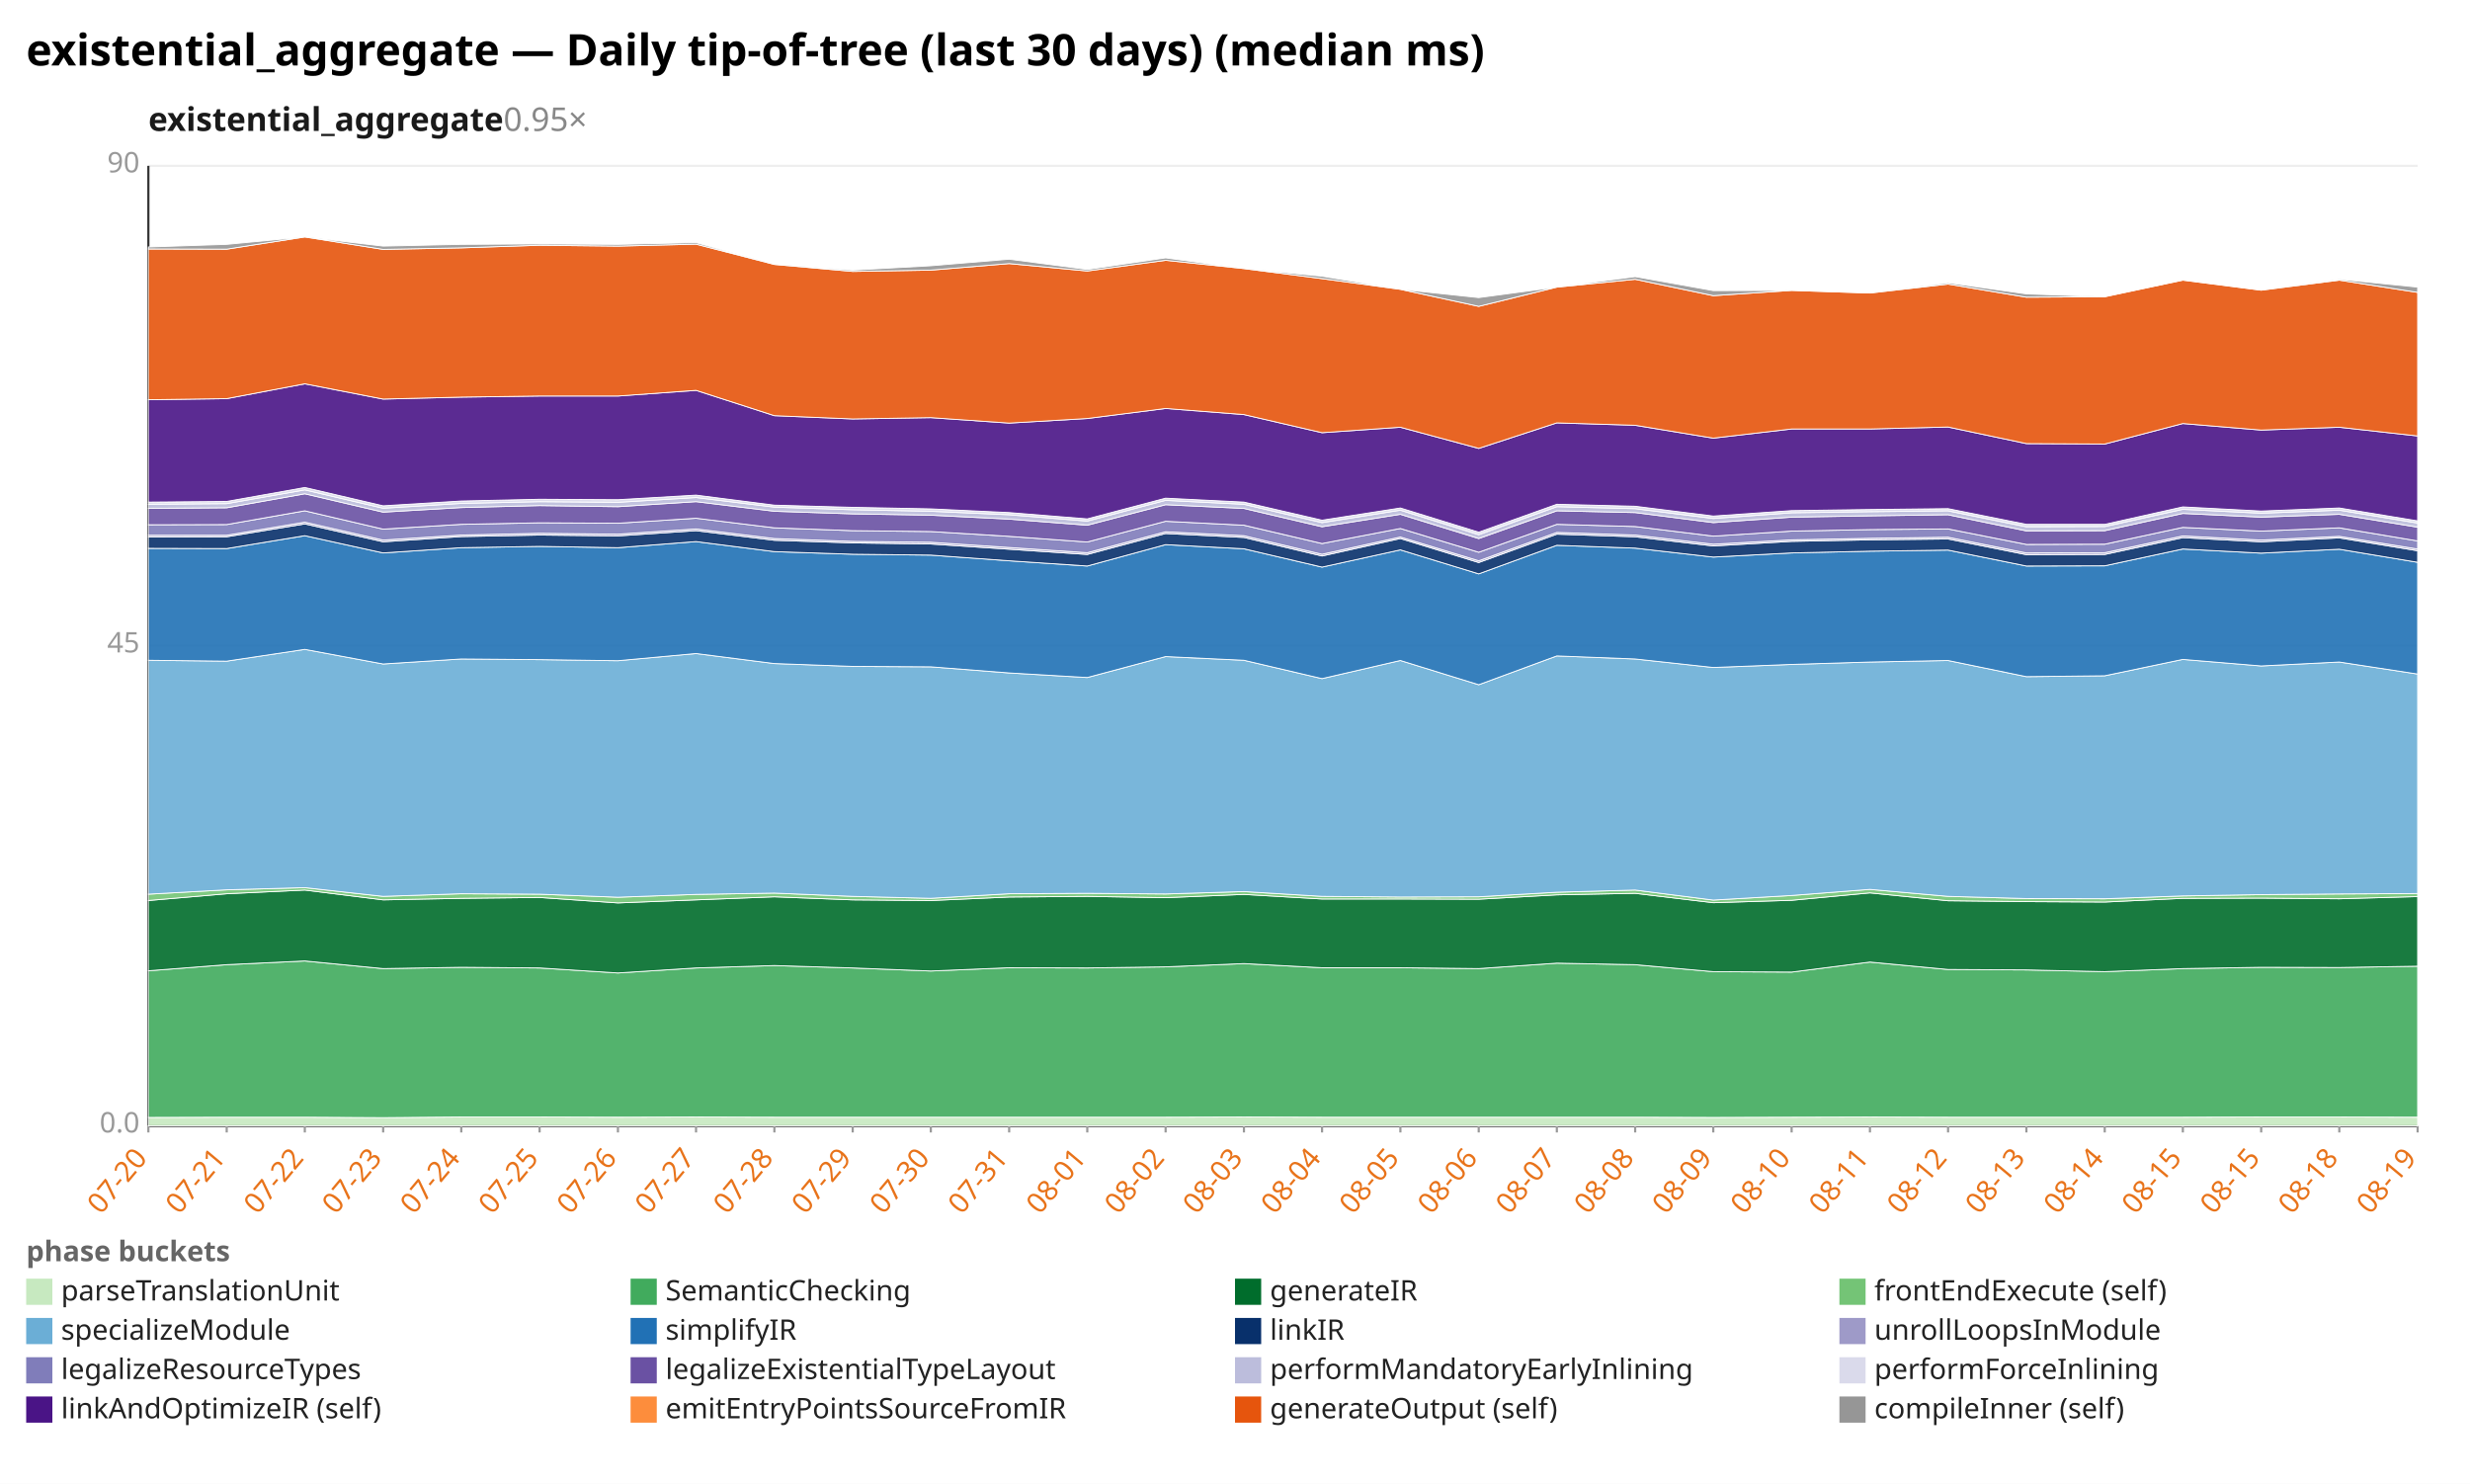
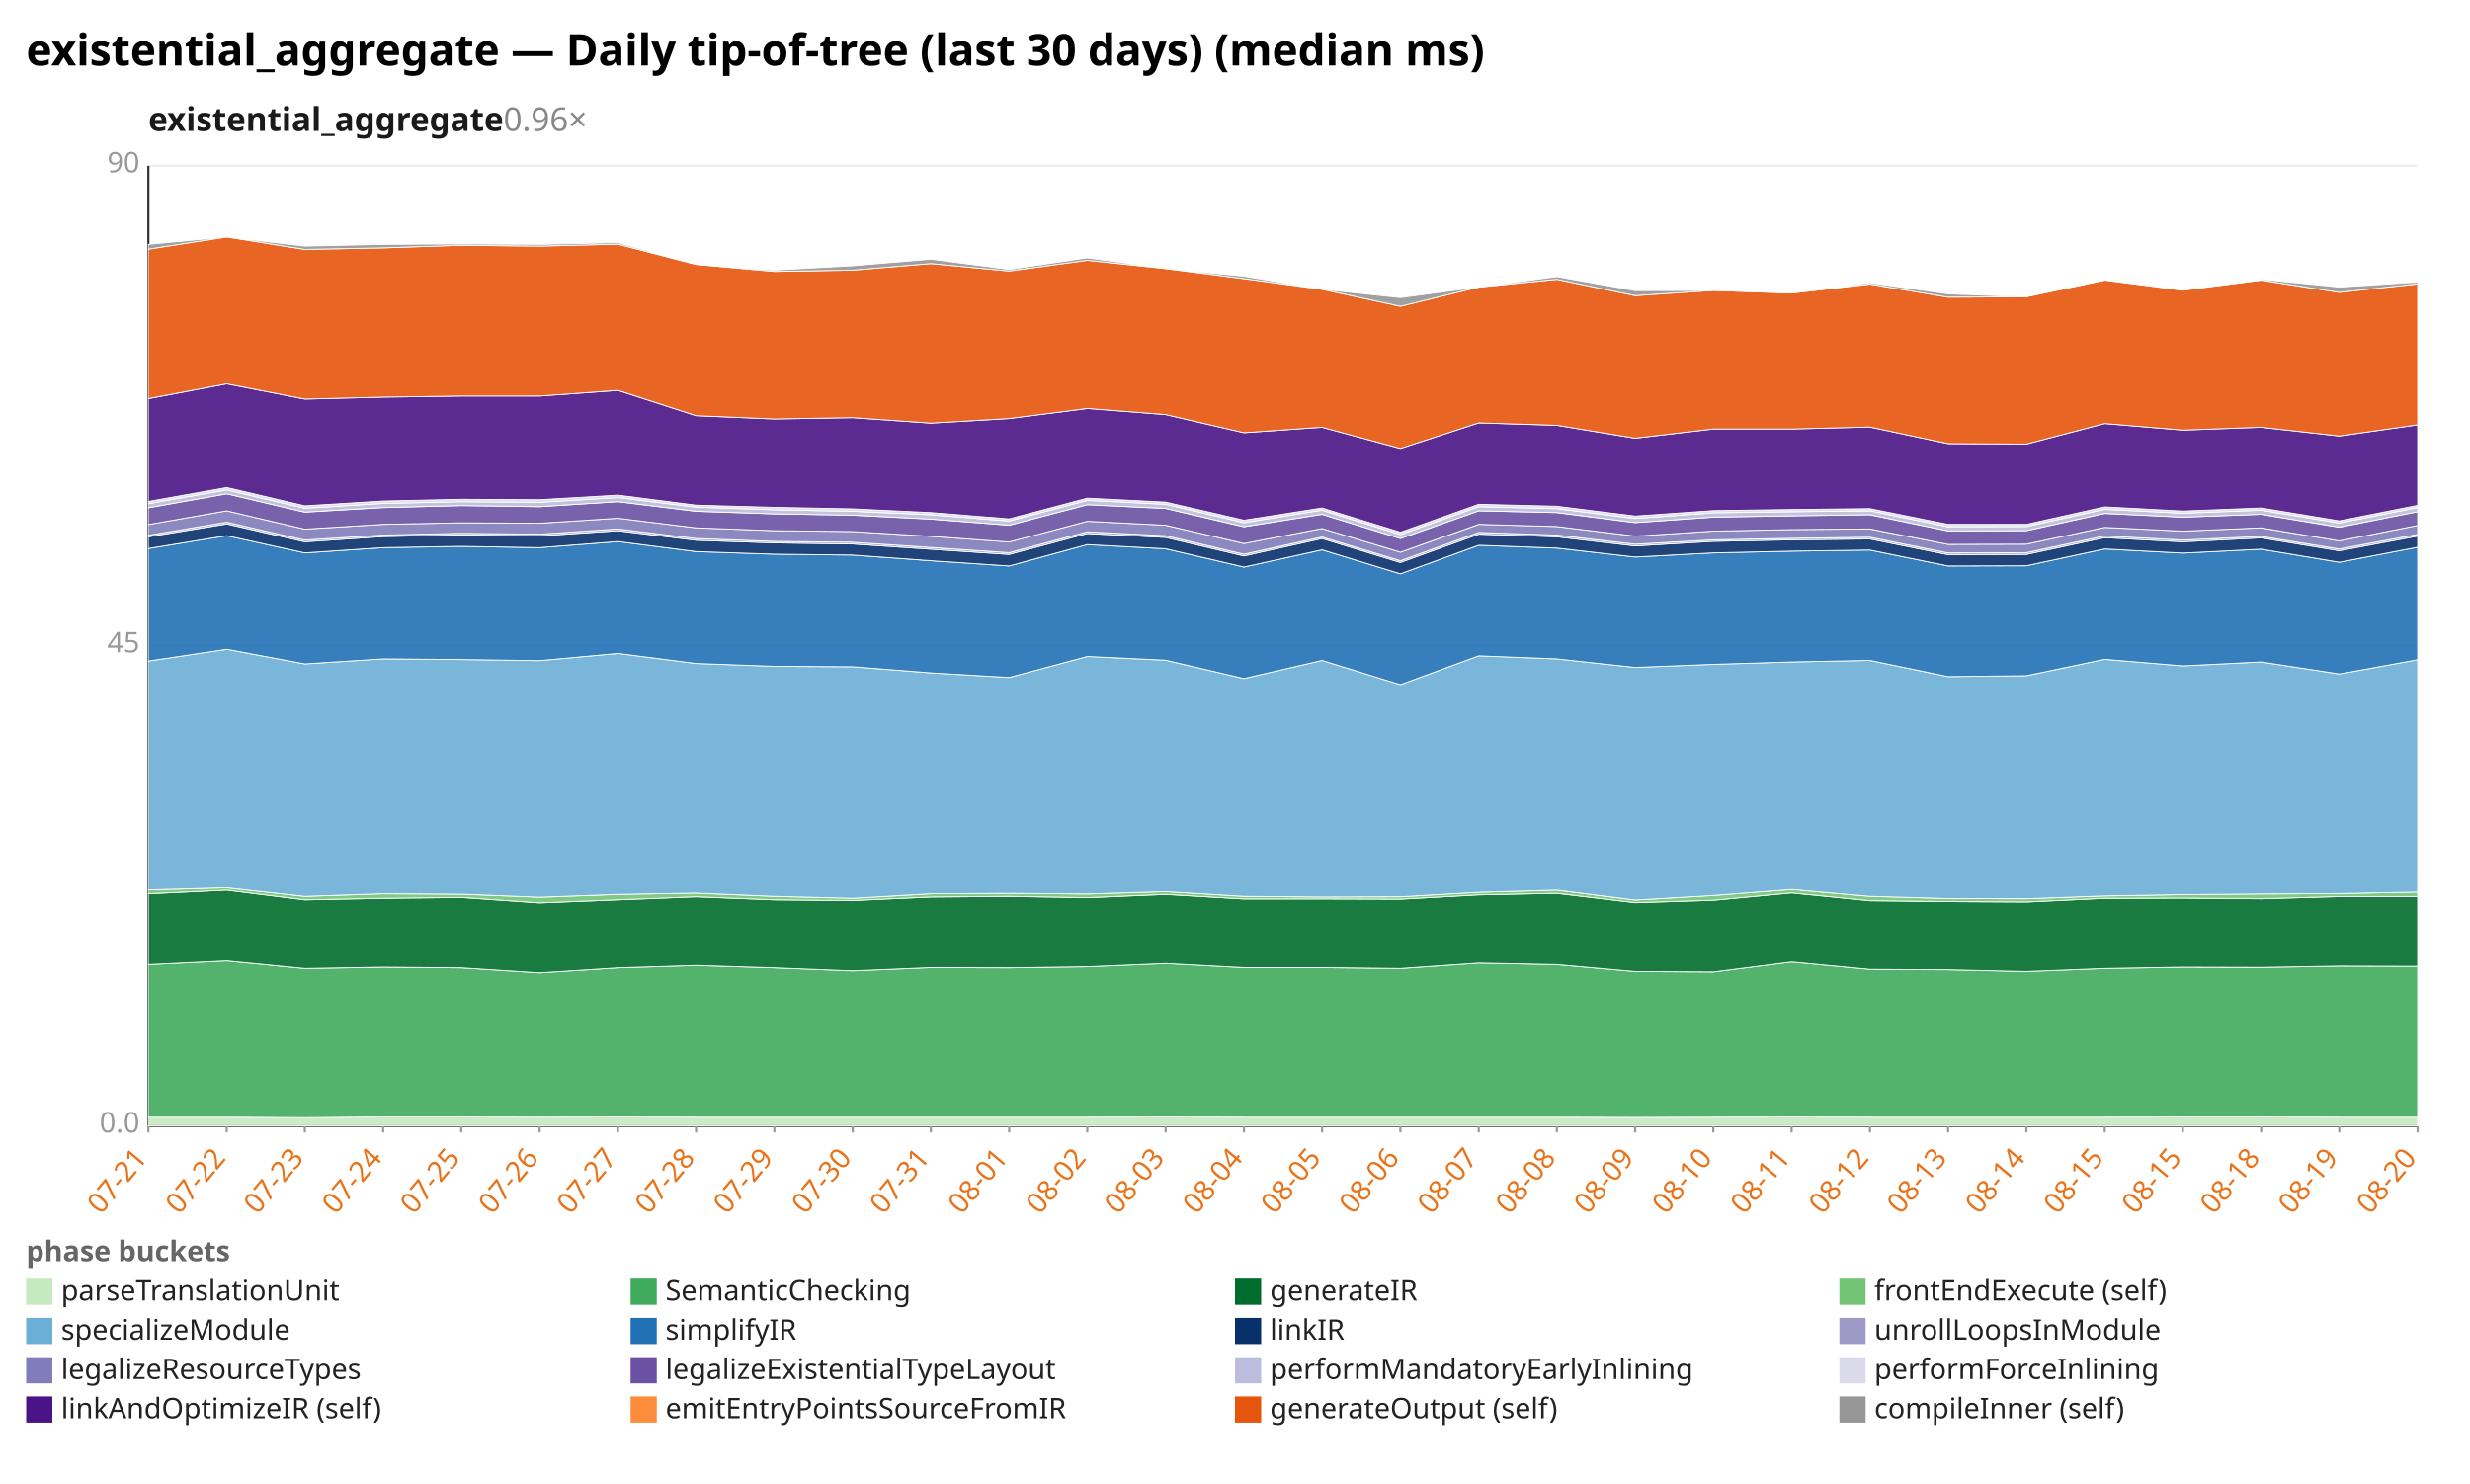
<svg xmlns="http://www.w3.org/2000/svg" width="1132" height="680" viewBox="0 0 1132 680" preserveAspectRatio="xMidYMid meet" font-family="sans-serif" font-size="13">
  <rect width="1132" height="680" fill="white" />
  <text x="12" y="30" font-size="20" font-weight="bold">existential_aggregate — Daily tip-of-tree (last 30 days) (median ms)</text>
-   <text x="68" y="60" font-size="15" font-weight="600" fill="#1a1a1a">existential_aggregate<tspan fill="#888" font-weight="400" text-decoration="none">  0.95×</tspan>
+   <text x="68" y="60" font-size="15" font-weight="600" fill="#1a1a1a">existential_aggregate<tspan fill="#888" font-weight="400" text-decoration="none">  0.96×</tspan>
  </text>
  <line x1="68.0" y1="516.0" x2="1108.0" y2="516.0" stroke="#eee" />
  <text x="64.0" y="519.0" text-anchor="end" fill="#999">0.0</text>
  <line x1="68.0" y1="296.0" x2="1108.0" y2="296.0" stroke="#eee" />
  <text x="64.0" y="299.0" text-anchor="end" fill="#999">45</text>
  <line x1="68.0" y1="76.0" x2="1108.0" y2="76.0" stroke="#eee" />
  <text x="64.0" y="79.0" text-anchor="end" fill="#999">90</text>
  <line x1="68.0" y1="76.0" x2="68.0" y2="516.0" stroke="#333" />
  <line x1="68.0" y1="516.0" x2="1108.0" y2="516.0" stroke="#333" />
  <line x1="68.0" y1="516.0" x2="68.0" y2="519.0" stroke="#999" />
-   <text x="68.0" y="531.0" text-anchor="end" fill="#e8731a" transform="rotate(-50 68.0 531.0)">07-20</text>
+   <text x="68.0" y="531.0" text-anchor="end" fill="#e8731a" transform="rotate(-50 68.0 531.0)">07-21</text>
  <line x1="103.9" y1="516.0" x2="103.9" y2="519.0" stroke="#999" />
-   <text x="103.9" y="531.0" text-anchor="end" fill="#e8731a" transform="rotate(-50 103.9 531.0)">07-21</text>
+   <text x="103.9" y="531.0" text-anchor="end" fill="#e8731a" transform="rotate(-50 103.9 531.0)">07-22</text>
  <line x1="139.7" y1="516.0" x2="139.7" y2="519.0" stroke="#999" />
-   <text x="139.7" y="531.0" text-anchor="end" fill="#e8731a" transform="rotate(-50 139.7 531.0)">07-22</text>
+   <text x="139.7" y="531.0" text-anchor="end" fill="#e8731a" transform="rotate(-50 139.7 531.0)">07-23</text>
  <line x1="175.6" y1="516.0" x2="175.6" y2="519.0" stroke="#999" />
-   <text x="175.6" y="531.0" text-anchor="end" fill="#e8731a" transform="rotate(-50 175.6 531.0)">07-23</text>
+   <text x="175.6" y="531.0" text-anchor="end" fill="#e8731a" transform="rotate(-50 175.6 531.0)">07-24</text>
  <line x1="211.4" y1="516.0" x2="211.4" y2="519.0" stroke="#999" />
-   <text x="211.4" y="531.0" text-anchor="end" fill="#e8731a" transform="rotate(-50 211.4 531.0)">07-24</text>
+   <text x="211.4" y="531.0" text-anchor="end" fill="#e8731a" transform="rotate(-50 211.4 531.0)">07-25</text>
  <line x1="247.3" y1="516.0" x2="247.3" y2="519.0" stroke="#999" />
-   <text x="247.3" y="531.0" text-anchor="end" fill="#e8731a" transform="rotate(-50 247.3 531.0)">07-25</text>
+   <text x="247.3" y="531.0" text-anchor="end" fill="#e8731a" transform="rotate(-50 247.3 531.0)">07-26</text>
  <line x1="283.2" y1="516.0" x2="283.2" y2="519.0" stroke="#999" />
-   <text x="283.2" y="531.0" text-anchor="end" fill="#e8731a" transform="rotate(-50 283.2 531.0)">07-26</text>
+   <text x="283.2" y="531.0" text-anchor="end" fill="#e8731a" transform="rotate(-50 283.2 531.0)">07-27</text>
  <line x1="319.0" y1="516.0" x2="319.0" y2="519.0" stroke="#999" />
-   <text x="319.0" y="531.0" text-anchor="end" fill="#e8731a" transform="rotate(-50 319.0 531.0)">07-27</text>
+   <text x="319.0" y="531.0" text-anchor="end" fill="#e8731a" transform="rotate(-50 319.0 531.0)">07-28</text>
  <line x1="354.9" y1="516.0" x2="354.9" y2="519.0" stroke="#999" />
-   <text x="354.9" y="531.0" text-anchor="end" fill="#e8731a" transform="rotate(-50 354.9 531.0)">07-28</text>
+   <text x="354.9" y="531.0" text-anchor="end" fill="#e8731a" transform="rotate(-50 354.9 531.0)">07-29</text>
  <line x1="390.8" y1="516.0" x2="390.8" y2="519.0" stroke="#999" />
-   <text x="390.8" y="531.0" text-anchor="end" fill="#e8731a" transform="rotate(-50 390.8 531.0)">07-29</text>
+   <text x="390.8" y="531.0" text-anchor="end" fill="#e8731a" transform="rotate(-50 390.8 531.0)">07-30</text>
  <line x1="426.6" y1="516.0" x2="426.6" y2="519.0" stroke="#999" />
-   <text x="426.6" y="531.0" text-anchor="end" fill="#e8731a" transform="rotate(-50 426.6 531.0)">07-30</text>
+   <text x="426.6" y="531.0" text-anchor="end" fill="#e8731a" transform="rotate(-50 426.6 531.0)">07-31</text>
  <line x1="462.5" y1="516.0" x2="462.5" y2="519.0" stroke="#999" />
-   <text x="462.5" y="531.0" text-anchor="end" fill="#e8731a" transform="rotate(-50 462.5 531.0)">07-31</text>
+   <text x="462.5" y="531.0" text-anchor="end" fill="#e8731a" transform="rotate(-50 462.5 531.0)">08-01</text>
  <line x1="498.3" y1="516.0" x2="498.3" y2="519.0" stroke="#999" />
-   <text x="498.3" y="531.0" text-anchor="end" fill="#e8731a" transform="rotate(-50 498.3 531.0)">08-01</text>
+   <text x="498.3" y="531.0" text-anchor="end" fill="#e8731a" transform="rotate(-50 498.3 531.0)">08-02</text>
  <line x1="534.2" y1="516.0" x2="534.2" y2="519.0" stroke="#999" />
-   <text x="534.2" y="531.0" text-anchor="end" fill="#e8731a" transform="rotate(-50 534.2 531.0)">08-02</text>
+   <text x="534.2" y="531.0" text-anchor="end" fill="#e8731a" transform="rotate(-50 534.2 531.0)">08-03</text>
  <line x1="570.1" y1="516.0" x2="570.1" y2="519.0" stroke="#999" />
-   <text x="570.1" y="531.0" text-anchor="end" fill="#e8731a" transform="rotate(-50 570.1 531.0)">08-03</text>
+   <text x="570.1" y="531.0" text-anchor="end" fill="#e8731a" transform="rotate(-50 570.1 531.0)">08-04</text>
  <line x1="605.9" y1="516.0" x2="605.9" y2="519.0" stroke="#999" />
-   <text x="605.9" y="531.0" text-anchor="end" fill="#e8731a" transform="rotate(-50 605.9 531.0)">08-04</text>
+   <text x="605.9" y="531.0" text-anchor="end" fill="#e8731a" transform="rotate(-50 605.9 531.0)">08-05</text>
  <line x1="641.8" y1="516.0" x2="641.8" y2="519.0" stroke="#999" />
-   <text x="641.8" y="531.0" text-anchor="end" fill="#e8731a" transform="rotate(-50 641.8 531.0)">08-05</text>
+   <text x="641.8" y="531.0" text-anchor="end" fill="#e8731a" transform="rotate(-50 641.8 531.0)">08-06</text>
  <line x1="677.7" y1="516.0" x2="677.7" y2="519.0" stroke="#999" />
-   <text x="677.7" y="531.0" text-anchor="end" fill="#e8731a" transform="rotate(-50 677.7 531.0)">08-06</text>
+   <text x="677.7" y="531.0" text-anchor="end" fill="#e8731a" transform="rotate(-50 677.7 531.0)">08-07</text>
  <line x1="713.5" y1="516.0" x2="713.5" y2="519.0" stroke="#999" />
-   <text x="713.5" y="531.0" text-anchor="end" fill="#e8731a" transform="rotate(-50 713.5 531.0)">08-07</text>
+   <text x="713.5" y="531.0" text-anchor="end" fill="#e8731a" transform="rotate(-50 713.5 531.0)">08-08</text>
  <line x1="749.4" y1="516.0" x2="749.4" y2="519.0" stroke="#999" />
-   <text x="749.4" y="531.0" text-anchor="end" fill="#e8731a" transform="rotate(-50 749.4 531.0)">08-08</text>
+   <text x="749.4" y="531.0" text-anchor="end" fill="#e8731a" transform="rotate(-50 749.4 531.0)">08-09</text>
  <line x1="785.2" y1="516.0" x2="785.2" y2="519.0" stroke="#999" />
-   <text x="785.2" y="531.0" text-anchor="end" fill="#e8731a" transform="rotate(-50 785.2 531.0)">08-09</text>
+   <text x="785.2" y="531.0" text-anchor="end" fill="#e8731a" transform="rotate(-50 785.2 531.0)">08-10</text>
  <line x1="821.1" y1="516.0" x2="821.1" y2="519.0" stroke="#999" />
-   <text x="821.1" y="531.0" text-anchor="end" fill="#e8731a" transform="rotate(-50 821.1 531.0)">08-10</text>
+   <text x="821.1" y="531.0" text-anchor="end" fill="#e8731a" transform="rotate(-50 821.1 531.0)">08-11</text>
  <line x1="857.0" y1="516.0" x2="857.0" y2="519.0" stroke="#999" />
-   <text x="857.0" y="531.0" text-anchor="end" fill="#e8731a" transform="rotate(-50 857.0 531.0)">08-11</text>
+   <text x="857.0" y="531.0" text-anchor="end" fill="#e8731a" transform="rotate(-50 857.0 531.0)">08-12</text>
  <line x1="892.8" y1="516.0" x2="892.8" y2="519.0" stroke="#999" />
-   <text x="892.8" y="531.0" text-anchor="end" fill="#e8731a" transform="rotate(-50 892.8 531.0)">08-12</text>
+   <text x="892.8" y="531.0" text-anchor="end" fill="#e8731a" transform="rotate(-50 892.8 531.0)">08-13</text>
  <line x1="928.7" y1="516.0" x2="928.7" y2="519.0" stroke="#999" />
-   <text x="928.7" y="531.0" text-anchor="end" fill="#e8731a" transform="rotate(-50 928.7 531.0)">08-13</text>
+   <text x="928.7" y="531.0" text-anchor="end" fill="#e8731a" transform="rotate(-50 928.7 531.0)">08-14</text>
  <line x1="964.6" y1="516.0" x2="964.6" y2="519.0" stroke="#999" />
-   <text x="964.6" y="531.0" text-anchor="end" fill="#e8731a" transform="rotate(-50 964.6 531.0)">08-14</text>
+   <text x="964.6" y="531.0" text-anchor="end" fill="#e8731a" transform="rotate(-50 964.6 531.0)">08-15</text>
  <line x1="1000.4" y1="516.0" x2="1000.4" y2="519.0" stroke="#999" />
  <text x="1000.4" y="531.0" text-anchor="end" fill="#e8731a" transform="rotate(-50 1000.4 531.0)">08-15</text>
  <line x1="1036.3" y1="516.0" x2="1036.3" y2="519.0" stroke="#999" />
-   <text x="1036.3" y="531.0" text-anchor="end" fill="#e8731a" transform="rotate(-50 1036.3 531.0)">08-15</text>
+   <text x="1036.3" y="531.0" text-anchor="end" fill="#e8731a" transform="rotate(-50 1036.3 531.0)">08-18</text>
  <line x1="1072.1" y1="516.0" x2="1072.1" y2="519.0" stroke="#999" />
-   <text x="1072.1" y="531.0" text-anchor="end" fill="#e8731a" transform="rotate(-50 1072.1 531.0)">08-18</text>
+   <text x="1072.1" y="531.0" text-anchor="end" fill="#e8731a" transform="rotate(-50 1072.1 531.0)">08-19</text>
  <line x1="1108.0" y1="516.0" x2="1108.0" y2="519.0" stroke="#999" />
-   <text x="1108.0" y="531.0" text-anchor="end" fill="#e8731a" transform="rotate(-50 1108.0 531.0)">08-19</text>
-   <polygon points="68.0,512.1 103.9,512.0 139.7,512.0 175.6,512.2 211.4,511.9 247.3,511.9 283.2,512.0 319.0,511.9 354.9,512.0 390.8,512.0 426.6,512.0 462.5,512.0 498.3,512.0 534.2,512.0 570.1,511.9 605.9,512.0 641.8,512.0 677.7,512.0 713.5,512.0 749.4,512.0 785.2,512.1 821.1,512.0 857.0,511.9 892.8,512.0 928.7,512.0 964.6,512.0 1000.4,512.0 1036.3,511.9 1072.1,511.9 1108.0,512.0 1108.0,516.0 1072.1,516.0 1036.3,516.0 1000.4,516.0 964.6,516.0 928.7,516.0 892.8,516.0 857.0,516.0 821.1,516.0 785.2,516.0 749.4,516.0 713.5,516.0 677.7,516.0 641.8,516.0 605.9,516.0 570.1,516.0 534.2,516.0 498.3,516.0 462.5,516.0 426.6,516.0 390.8,516.0 354.9,516.0 319.0,516.0 283.2,516.0 247.3,516.0 211.4,516.0 175.6,516.0 139.7,516.0 103.9,516.0 68.0,516.0" fill="#c7e9c0" fill-opacity="0.9" stroke="#fff" stroke-width="0.4" />
-   <polygon points="68.0,444.9 103.9,442.1 139.7,440.4 175.6,443.9 211.4,443.3 247.3,443.6 283.2,445.9 319.0,443.6 354.9,442.5 390.8,443.6 426.6,445.0 462.5,443.5 498.3,443.6 534.2,443.1 570.1,441.6 605.9,443.5 641.8,443.5 677.7,443.9 713.5,441.4 749.4,442.1 785.2,445.3 821.1,445.5 857.0,440.9 892.8,444.3 928.7,444.5 964.6,445.3 1000.4,443.9 1036.3,443.3 1072.1,443.4 1108.0,442.8 1108.0,512.0 1072.1,511.9 1036.3,511.9 1000.4,512.0 964.6,512.0 928.7,512.0 892.8,512.0 857.0,511.9 821.1,512.0 785.2,512.1 749.4,512.0 713.5,512.0 677.7,512.0 641.8,512.0 605.9,512.0 570.1,511.9 534.2,512.0 498.3,512.0 462.5,512.0 426.6,512.0 390.8,512.0 354.9,512.0 319.0,511.9 283.2,512.0 247.3,511.9 211.4,511.9 175.6,512.2 139.7,512.0 103.9,512.0 68.0,512.1" fill="#41ab5d" fill-opacity="0.9" stroke="#fff" stroke-width="0.4" />
-   <polygon points="68.0,412.7 103.9,409.6 139.7,407.9 175.6,412.4 211.4,411.7 247.3,411.3 283.2,413.8 319.0,412.4 354.9,411.0 390.8,412.4 426.6,412.7 462.5,411.1 498.3,410.8 534.2,411.4 570.1,409.9 605.9,412.0 641.8,412.0 677.7,412.1 713.5,410.1 749.4,409.4 785.2,413.7 821.1,412.6 857.0,409.2 892.8,412.8 928.7,413.2 964.6,413.4 1000.4,411.7 1036.3,411.6 1072.1,411.9 1108.0,410.9 1108.0,442.8 1072.1,443.4 1036.3,443.3 1000.4,443.9 964.6,445.3 928.7,444.5 892.8,444.3 857.0,440.9 821.1,445.5 785.2,445.3 749.4,442.1 713.5,441.4 677.7,443.9 641.8,443.5 605.9,443.5 570.1,441.6 534.2,443.1 498.3,443.6 462.5,443.5 426.6,445.0 390.8,443.6 354.9,442.5 319.0,443.6 283.2,445.9 247.3,443.6 211.4,443.3 175.6,443.9 139.7,440.4 103.9,442.1 68.0,444.9" fill="#006d2c" fill-opacity="0.9" stroke="#fff" stroke-width="0.4" />
-   <polygon points="68.0,409.8 103.9,407.8 139.7,406.8 175.6,410.8 211.4,409.6 247.3,409.8 283.2,411.2 319.0,409.9 354.9,409.3 390.8,410.8 426.6,411.7 462.5,409.6 498.3,409.4 534.2,409.7 570.1,408.6 605.9,410.8 641.8,411.1 677.7,411.0 713.5,408.9 749.4,407.9 785.2,412.5 821.1,410.4 857.0,407.6 892.8,410.8 928.7,411.8 964.6,411.9 1000.4,410.6 1036.3,410.0 1072.1,409.7 1108.0,409.5 1108.0,410.9 1072.1,411.9 1036.3,411.6 1000.4,411.7 964.6,413.4 928.7,413.2 892.8,412.8 857.0,409.2 821.1,412.6 785.2,413.7 749.4,409.4 713.5,410.1 677.7,412.1 641.8,412.0 605.9,412.0 570.1,409.9 534.2,411.4 498.3,410.8 462.5,411.1 426.6,412.7 390.8,412.4 354.9,411.0 319.0,412.4 283.2,413.8 247.3,411.3 211.4,411.7 175.6,412.4 139.7,407.9 103.9,409.6 68.0,412.7" fill="#74c476" fill-opacity="0.9" stroke="#fff" stroke-width="0.4" />
-   <polygon points="68.0,302.6 103.9,303.0 139.7,297.6 175.6,304.3 211.4,302.0 247.3,302.3 283.2,302.8 319.0,299.5 354.9,304.1 390.8,305.4 426.6,305.6 462.5,308.4 498.3,310.5 534.2,300.9 570.1,302.6 605.9,311.0 641.8,302.7 677.7,313.8 713.5,300.6 749.4,302.0 785.2,305.9 821.1,304.5 857.0,303.4 892.8,302.7 928.7,310.1 964.6,309.7 1000.4,302.2 1036.3,305.2 1072.1,303.4 1108.0,308.9 1108.0,409.5 1072.1,409.7 1036.3,410.0 1000.4,410.6 964.6,411.9 928.7,411.8 892.8,410.8 857.0,407.6 821.1,410.4 785.2,412.5 749.4,407.9 713.5,408.9 677.7,411.0 641.8,411.1 605.9,410.8 570.1,408.6 534.2,409.7 498.3,409.4 462.5,409.6 426.6,411.7 390.8,410.8 354.9,409.3 319.0,409.9 283.2,411.2 247.3,409.8 211.4,409.6 175.6,410.8 139.7,406.8 103.9,407.8 68.0,409.8" fill="#6baed6" fill-opacity="0.9" stroke="#fff" stroke-width="0.4" />
-   <polygon points="68.0,251.3 103.9,251.4 139.7,245.5 175.6,253.4 211.4,251.0 247.3,250.4 283.2,251.0 319.0,248.2 354.9,252.8 390.8,254.0 426.6,254.4 462.5,257.0 498.3,259.4 534.2,249.6 570.1,251.5 605.9,259.9 641.8,252.0 677.7,263.0 713.5,249.9 749.4,251.2 785.2,255.3 821.1,253.4 857.0,252.6 892.8,252.1 928.7,259.4 964.6,259.3 1000.4,251.6 1036.3,253.5 1072.1,251.7 1108.0,257.7 1108.0,308.9 1072.1,303.4 1036.3,305.2 1000.4,302.2 964.6,309.7 928.7,310.1 892.8,302.7 857.0,303.4 821.1,304.5 785.2,305.9 749.4,302.0 713.5,300.6 677.7,313.8 641.8,302.7 605.9,311.0 570.1,302.6 534.2,300.9 498.3,310.5 462.5,308.4 426.6,305.6 390.8,305.4 354.9,304.1 319.0,299.5 283.2,302.8 247.3,302.3 211.4,302.0 175.6,304.3 139.7,297.6 103.9,303.0 68.0,302.6" fill="#2171b5" fill-opacity="0.9" stroke="#fff" stroke-width="0.4" />
-   <polygon points="68.0,246.1 103.9,246.0 139.7,240.1 175.6,248.3 211.4,245.9 247.3,245.2 283.2,245.6 319.0,243.2 354.9,247.6 390.8,248.8 426.6,249.3 462.5,251.7 498.3,254.1 534.2,244.5 570.1,246.3 605.9,254.8 641.8,246.8 677.7,257.8 713.5,244.8 749.4,246.0 785.2,250.2 821.1,248.1 857.0,247.4 892.8,247.0 928.7,254.2 964.6,254.1 1000.4,246.4 1036.3,248.3 1072.1,246.5 1108.0,252.4 1108.0,257.7 1072.1,251.7 1036.3,253.5 1000.4,251.6 964.6,259.3 928.7,259.4 892.8,252.1 857.0,252.6 821.1,253.4 785.2,255.3 749.4,251.2 713.5,249.9 677.7,263.0 641.8,252.0 605.9,259.9 570.1,251.5 534.2,249.6 498.3,259.4 462.5,257.0 426.6,254.4 390.8,254.0 354.9,252.8 319.0,248.2 283.2,251.0 247.3,250.4 211.4,251.0 175.6,253.4 139.7,245.5 103.9,251.4 68.0,251.3" fill="#08306b" fill-opacity="0.9" stroke="#fff" stroke-width="0.4" />
-   <polygon points="68.0,245.3 103.9,245.3 139.7,239.3 175.6,247.5 211.4,245.2 247.3,244.4 283.2,244.8 319.0,242.4 354.9,246.8 390.8,248.1 426.6,248.5 462.5,250.9 498.3,253.3 534.2,243.7 570.1,245.5 605.9,254.0 641.8,246.1 677.7,257.0 713.5,244.0 749.4,245.2 785.2,249.4 821.1,247.4 857.0,246.7 892.8,246.2 928.7,253.4 964.6,253.3 1000.4,245.6 1036.3,247.5 1072.1,245.8 1108.0,251.6 1108.0,252.4 1072.1,246.5 1036.3,248.3 1000.4,246.4 964.6,254.1 928.7,254.2 892.8,247.0 857.0,247.4 821.1,248.1 785.2,250.2 749.4,246.0 713.5,244.8 677.7,257.8 641.8,246.8 605.9,254.8 570.1,246.3 534.2,244.5 498.3,254.1 462.5,251.7 426.6,249.3 390.8,248.8 354.9,247.6 319.0,243.2 283.2,245.6 247.3,245.2 211.4,245.9 175.6,248.3 139.7,240.1 103.9,246.0 68.0,246.1" fill="#9e9ac8" fill-opacity="0.9" stroke="#fff" stroke-width="0.4" />
-   <polygon points="68.0,240.5 103.9,240.4 139.7,234.1 175.6,242.5 211.4,240.3 247.3,239.6 283.2,239.8 319.0,237.5 354.9,241.9 390.8,243.2 426.6,243.6 462.5,245.8 498.3,248.4 534.2,238.9 570.1,240.7 605.9,249.1 641.8,242.2 677.7,253.1 713.5,240.3 749.4,241.3 785.2,245.7 821.1,243.4 857.0,242.7 892.8,242.4 928.7,249.5 964.6,249.4 1000.4,241.7 1036.3,243.4 1072.1,241.9 1108.0,247.9 1108.0,251.6 1072.1,245.8 1036.3,247.5 1000.4,245.6 964.6,253.3 928.7,253.4 892.8,246.2 857.0,246.7 821.1,247.4 785.2,249.4 749.4,245.2 713.5,244.0 677.7,257.0 641.8,246.1 605.9,254.0 570.1,245.5 534.2,243.7 498.3,253.3 462.5,250.9 426.6,248.5 390.8,248.1 354.9,246.8 319.0,242.4 283.2,244.8 247.3,244.4 211.4,245.2 175.6,247.5 139.7,239.3 103.9,245.3 68.0,245.3" fill="#807dba" fill-opacity="0.9" stroke="#fff" stroke-width="0.4" />
-   <polygon points="68.0,233.0 103.9,232.7 139.7,226.3 175.6,234.7 211.4,232.6 247.3,231.7 283.2,232.2 319.0,229.9 354.9,234.3 390.8,235.5 426.6,236.1 462.5,237.9 498.3,240.7 534.2,231.3 570.1,233.0 605.9,241.4 641.8,235.7 677.7,246.8 713.5,234.1 749.4,234.9 785.2,239.5 821.1,237.0 857.0,236.4 892.8,235.9 928.7,243.3 964.6,243.2 1000.4,235.3 1036.3,237.0 1072.1,235.7 1108.0,241.6 1108.0,247.9 1072.1,241.9 1036.3,243.4 1000.4,241.7 964.6,249.4 928.7,249.5 892.8,242.4 857.0,242.7 821.1,243.4 785.2,245.7 749.4,241.3 713.5,240.3 677.7,253.1 641.8,242.2 605.9,249.1 570.1,240.7 534.2,238.9 498.3,248.4 462.5,245.8 426.6,243.6 390.8,243.2 354.9,241.9 319.0,237.5 283.2,239.8 247.3,239.6 211.4,240.3 175.6,242.5 139.7,234.1 103.9,240.4 68.0,240.5" fill="#6a51a3" fill-opacity="0.9" stroke="#fff" stroke-width="0.4" />
-   <polygon points="68.0,231.1 103.9,230.8 139.7,224.5 175.6,232.9 211.4,230.7 247.3,229.9 283.2,230.2 319.0,228.0 354.9,232.4 390.8,233.6 426.6,234.3 462.5,235.9 498.3,238.8 534.2,229.3 570.1,231.1 605.9,239.5 641.8,233.8 677.7,245.0 713.5,232.2 749.4,233.1 785.2,237.6 821.1,235.0 857.0,234.5 892.8,234.1 928.7,241.4 964.6,241.3 1000.4,233.4 1036.3,235.2 1072.1,233.8 1108.0,239.7 1108.0,241.6 1072.1,235.7 1036.3,237.0 1000.4,235.3 964.6,243.2 928.7,243.3 892.8,235.9 857.0,236.4 821.1,237.0 785.2,239.5 749.4,234.9 713.5,234.1 677.7,246.8 641.8,235.7 605.9,241.4 570.1,233.0 534.2,231.3 498.3,240.7 462.5,237.9 426.6,236.1 390.8,235.5 354.9,234.3 319.0,229.9 283.2,232.2 247.3,231.7 211.4,232.6 175.6,234.7 139.7,226.3 103.9,232.7 68.0,233.0" fill="#bcbddc" fill-opacity="0.9" stroke="#fff" stroke-width="0.4" />
-   <polygon points="68.0,230.1 103.9,229.8 139.7,223.4 175.6,231.8 211.4,229.6 247.3,228.8 283.2,229.0 319.0,226.9 354.9,231.5 390.8,232.5 426.6,233.2 462.5,234.9 498.3,237.8 534.2,228.3 570.1,230.1 605.9,238.4 641.8,232.8 677.7,243.9 713.5,231.1 749.4,232.0 785.2,236.5 821.1,234.0 857.0,233.5 892.8,233.1 928.7,240.3 964.6,240.3 1000.4,232.3 1036.3,234.2 1072.1,232.8 1108.0,238.7 1108.0,239.7 1072.1,233.8 1036.3,235.2 1000.4,233.4 964.6,241.3 928.7,241.4 892.8,234.1 857.0,234.5 821.1,235.0 785.2,237.6 749.4,233.1 713.5,232.2 677.7,245.0 641.8,233.8 605.9,239.5 570.1,231.1 534.2,229.3 498.3,238.8 462.5,235.9 426.6,234.3 390.8,233.6 354.9,232.4 319.0,228.0 283.2,230.2 247.3,229.9 211.4,230.7 175.6,232.9 139.7,224.5 103.9,230.8 68.0,231.1" fill="#dadaeb" fill-opacity="0.9" stroke="#fff" stroke-width="0.4" />
-   <polygon points="68.0,183.2 103.9,182.7 139.7,175.9 175.6,182.9 211.4,182.0 247.3,181.5 283.2,181.5 319.0,178.9 354.9,190.5 390.8,192.0 426.6,191.4 462.5,193.9 498.3,191.8 534.2,187.2 570.1,190.0 605.9,198.3 641.8,195.8 677.7,205.5 713.5,193.8 749.4,194.9 785.2,200.8 821.1,196.6 857.0,196.6 892.8,195.7 928.7,203.3 964.6,203.5 1000.4,194.1 1036.3,197.1 1072.1,195.8 1108.0,199.8 1108.0,238.7 1072.1,232.8 1036.3,234.2 1000.4,232.3 964.6,240.3 928.7,240.3 892.8,233.1 857.0,233.5 821.1,234.0 785.2,236.5 749.4,232.0 713.5,231.1 677.7,243.9 641.8,232.8 605.9,238.4 570.1,230.1 534.2,228.3 498.3,237.8 462.5,234.9 426.6,233.2 390.8,232.5 354.9,231.5 319.0,226.9 283.2,229.0 247.3,228.8 211.4,229.6 175.6,231.8 139.7,223.4 103.9,229.8 68.0,230.1" fill="#4a1486" fill-opacity="0.9" stroke="#fff" stroke-width="0.4" />
-   <polygon points="68.0,114.1 103.9,114.2 139.7,108.6 175.6,114.3 211.4,113.6 247.3,112.4 283.2,112.8 319.0,111.9 354.9,121.2 390.8,124.4 426.6,123.8 462.5,120.8 498.3,124.2 534.2,119.3 570.1,123.1 605.9,127.7 641.8,132.6 677.7,140.4 713.5,131.6 749.4,128.0 785.2,135.5 821.1,133.1 857.0,134.3 892.8,130.2 928.7,136.2 964.6,136.0 1000.4,128.4 1036.3,133.0 1072.1,128.4 1108.0,134.0 1108.0,199.8 1072.1,195.8 1036.3,197.1 1000.4,194.1 964.6,203.5 928.7,203.3 892.8,195.7 857.0,196.6 821.1,196.6 785.2,200.8 749.4,194.9 713.5,193.8 677.7,205.5 641.8,195.8 605.9,198.3 570.1,190.0 534.2,187.2 498.3,191.8 462.5,193.9 426.6,191.4 390.8,192.0 354.9,190.5 319.0,178.9 283.2,181.5 247.3,181.5 211.4,182.0 175.6,182.9 139.7,175.9 103.9,182.7 68.0,183.2" fill="#e6550d" fill-opacity="0.9" stroke="#fff" stroke-width="0.4" />
-   <polygon points="68.0,113.2 103.9,112.0 139.7,108.6 175.6,112.8 211.4,112.0 247.3,111.8 283.2,112.0 319.0,111.2 354.9,121.2 390.8,123.8 426.6,121.8 462.5,118.8 498.3,123.5 534.2,118.2 570.1,123.1 605.9,126.6 641.8,132.6 677.7,136.4 713.5,131.6 749.4,126.8 785.2,133.2 821.1,133.1 857.0,134.3 892.8,129.6 928.7,134.7 964.6,136.0 1000.4,128.4 1036.3,133.0 1072.1,128.0 1108.0,131.6 1108.0,134.0 1072.1,128.4 1036.3,133.0 1000.4,128.4 964.6,136.0 928.7,136.2 892.8,130.2 857.0,134.3 821.1,133.1 785.2,135.5 749.4,128.0 713.5,131.6 677.7,140.4 641.8,132.6 605.9,127.7 570.1,123.1 534.2,119.3 498.3,124.2 462.5,120.8 426.6,123.8 390.8,124.4 354.9,121.2 319.0,111.9 283.2,112.8 247.3,112.4 211.4,113.6 175.6,114.3 139.7,108.6 103.9,114.2 68.0,114.1" fill="#969696" fill-opacity="0.9" stroke="#fff" stroke-width="0.4" />
+   <text x="1108.0" y="531.0" text-anchor="end" fill="#e8731a" transform="rotate(-50 1108.0 531.0)">08-20</text>
+   <polygon points="68.0,512.0 103.9,512.0 139.7,512.2 175.6,511.9 211.4,511.9 247.3,512.0 283.2,511.9 319.0,512.0 354.9,512.0 390.8,512.0 426.6,512.0 462.5,512.0 498.3,512.0 534.2,511.9 570.1,512.0 605.9,512.0 641.8,512.0 677.7,512.0 713.5,512.0 749.4,512.1 785.2,512.0 821.1,511.9 857.0,512.0 892.8,512.0 928.7,512.0 964.6,512.0 1000.4,511.9 1036.3,511.9 1072.1,512.0 1108.0,512.0 1108.0,516.0 1072.1,516.0 1036.3,516.0 1000.4,516.0 964.6,516.0 928.7,516.0 892.8,516.0 857.0,516.0 821.1,516.0 785.2,516.0 749.4,516.0 713.5,516.0 677.7,516.0 641.8,516.0 605.9,516.0 570.1,516.0 534.2,516.0 498.3,516.0 462.5,516.0 426.6,516.0 390.8,516.0 354.9,516.0 319.0,516.0 283.2,516.0 247.3,516.0 211.4,516.0 175.6,516.0 139.7,516.0 103.9,516.0 68.0,516.0" fill="#c7e9c0" fill-opacity="0.9" stroke="#fff" stroke-width="0.4" />
+   <polygon points="68.0,442.1 103.9,440.4 139.7,443.9 175.6,443.3 211.4,443.6 247.3,445.9 283.2,443.6 319.0,442.5 354.9,443.6 390.8,445.0 426.6,443.5 462.5,443.6 498.3,443.1 534.2,441.6 570.1,443.5 605.9,443.5 641.8,443.9 677.7,441.4 713.5,442.1 749.4,445.3 785.2,445.5 821.1,440.9 857.0,444.3 892.8,444.5 928.7,445.3 964.6,443.9 1000.4,443.3 1036.3,443.4 1072.1,442.8 1108.0,442.9 1108.0,512.0 1072.1,512.0 1036.3,511.9 1000.4,511.9 964.6,512.0 928.7,512.0 892.8,512.0 857.0,512.0 821.1,511.9 785.2,512.0 749.4,512.1 713.5,512.0 677.7,512.0 641.8,512.0 605.9,512.0 570.1,512.0 534.2,511.9 498.3,512.0 462.5,512.0 426.6,512.0 390.8,512.0 354.9,512.0 319.0,512.0 283.2,511.9 247.3,512.0 211.4,511.9 175.6,511.9 139.7,512.2 103.9,512.0 68.0,512.0" fill="#41ab5d" fill-opacity="0.9" stroke="#fff" stroke-width="0.4" />
+   <polygon points="68.0,409.6 103.9,407.9 139.7,412.4 175.6,411.7 211.4,411.3 247.3,413.8 283.2,412.4 319.0,411.0 354.9,412.4 390.8,412.7 426.6,411.1 462.5,410.8 498.3,411.4 534.2,409.9 570.1,412.0 605.9,412.0 641.8,412.1 677.7,410.1 713.5,409.4 749.4,413.7 785.2,412.6 821.1,409.2 857.0,412.8 892.8,413.2 928.7,413.4 964.6,411.7 1000.4,411.6 1036.3,411.9 1072.1,410.9 1108.0,410.9 1108.0,442.9 1072.1,442.8 1036.3,443.4 1000.4,443.3 964.6,443.9 928.7,445.3 892.8,444.5 857.0,444.3 821.1,440.9 785.2,445.5 749.4,445.3 713.5,442.1 677.7,441.4 641.8,443.9 605.9,443.5 570.1,443.5 534.2,441.6 498.3,443.1 462.5,443.6 426.6,443.5 390.8,445.0 354.9,443.6 319.0,442.5 283.2,443.6 247.3,445.9 211.4,443.6 175.6,443.3 139.7,443.9 103.9,440.4 68.0,442.1" fill="#006d2c" fill-opacity="0.9" stroke="#fff" stroke-width="0.4" />
+   <polygon points="68.0,407.8 103.9,406.8 139.7,410.8 175.6,409.6 211.4,409.8 247.3,411.2 283.2,409.9 319.0,409.3 354.9,410.8 390.8,411.7 426.6,409.6 462.5,409.4 498.3,409.7 534.2,408.6 570.1,410.8 605.9,411.1 641.8,411.0 677.7,408.9 713.5,407.9 749.4,412.5 785.2,410.4 821.1,407.6 857.0,410.8 892.8,411.8 928.7,411.9 964.6,410.6 1000.4,410.0 1036.3,409.7 1072.1,409.5 1108.0,408.8 1108.0,410.9 1072.1,410.9 1036.3,411.9 1000.4,411.6 964.6,411.7 928.7,413.4 892.8,413.2 857.0,412.8 821.1,409.2 785.2,412.6 749.4,413.7 713.5,409.4 677.7,410.1 641.8,412.1 605.9,412.0 570.1,412.0 534.2,409.9 498.3,411.4 462.5,410.8 426.6,411.1 390.8,412.7 354.9,412.4 319.0,411.0 283.2,412.4 247.3,413.8 211.4,411.3 175.6,411.7 139.7,412.4 103.9,407.9 68.0,409.6" fill="#74c476" fill-opacity="0.9" stroke="#fff" stroke-width="0.4" />
+   <polygon points="68.0,303.0 103.9,297.6 139.7,304.3 175.6,302.0 211.4,302.3 247.3,302.8 283.2,299.5 319.0,304.1 354.9,305.4 390.8,305.6 426.6,308.4 462.5,310.5 498.3,300.9 534.2,302.6 570.1,311.0 605.9,302.7 641.8,313.8 677.7,300.6 713.5,302.0 749.4,305.9 785.2,304.5 821.1,303.4 857.0,302.7 892.8,310.1 928.7,309.7 964.6,302.2 1000.4,305.2 1036.3,303.4 1072.1,308.9 1108.0,302.4 1108.0,408.8 1072.1,409.5 1036.3,409.7 1000.4,410.0 964.6,410.6 928.7,411.9 892.8,411.8 857.0,410.8 821.1,407.6 785.2,410.4 749.4,412.5 713.5,407.9 677.7,408.9 641.8,411.0 605.9,411.1 570.1,410.8 534.2,408.6 498.3,409.7 462.5,409.4 426.6,409.6 390.8,411.7 354.9,410.8 319.0,409.3 283.2,409.9 247.3,411.2 211.4,409.8 175.6,409.6 139.7,410.8 103.9,406.8 68.0,407.8" fill="#6baed6" fill-opacity="0.9" stroke="#fff" stroke-width="0.4" />
+   <polygon points="68.0,251.4 103.9,245.5 139.7,253.4 175.6,251.0 211.4,250.4 247.3,251.0 283.2,248.2 319.0,252.8 354.9,254.0 390.8,254.4 426.6,257.0 462.5,259.4 498.3,249.6 534.2,251.5 570.1,259.9 605.9,252.0 641.8,263.0 677.7,249.9 713.5,251.2 749.4,255.3 785.2,253.4 821.1,252.6 857.0,252.1 892.8,259.4 928.7,259.3 964.6,251.6 1000.4,253.5 1036.3,251.7 1072.1,257.7 1108.0,250.8 1108.0,302.4 1072.1,308.9 1036.3,303.4 1000.4,305.2 964.6,302.2 928.7,309.7 892.8,310.1 857.0,302.7 821.1,303.4 785.2,304.5 749.4,305.9 713.5,302.0 677.7,300.6 641.8,313.8 605.9,302.7 570.1,311.0 534.2,302.6 498.3,300.9 462.5,310.5 426.6,308.4 390.8,305.6 354.9,305.4 319.0,304.1 283.2,299.5 247.3,302.8 211.4,302.3 175.6,302.0 139.7,304.3 103.9,297.6 68.0,303.0" fill="#2171b5" fill-opacity="0.9" stroke="#fff" stroke-width="0.4" />
+   <polygon points="68.0,246.0 103.9,240.1 139.7,248.3 175.6,245.9 211.4,245.2 247.3,245.6 283.2,243.2 319.0,247.6 354.9,248.8 390.8,249.3 426.6,251.7 462.5,254.1 498.3,244.5 534.2,246.3 570.1,254.8 605.9,246.8 641.8,257.8 677.7,244.8 713.5,246.0 749.4,250.2 785.2,248.1 821.1,247.4 857.0,247.0 892.8,254.2 928.7,254.1 964.6,246.4 1000.4,248.3 1036.3,246.5 1072.1,252.4 1108.0,245.7 1108.0,250.8 1072.1,257.7 1036.3,251.7 1000.4,253.5 964.6,251.6 928.7,259.3 892.8,259.4 857.0,252.1 821.1,252.6 785.2,253.4 749.4,255.3 713.5,251.2 677.7,249.9 641.8,263.0 605.9,252.0 570.1,259.9 534.2,251.5 498.3,249.6 462.5,259.4 426.6,257.0 390.8,254.4 354.9,254.0 319.0,252.8 283.2,248.2 247.3,251.0 211.4,250.4 175.6,251.0 139.7,253.4 103.9,245.5 68.0,251.4" fill="#08306b" fill-opacity="0.9" stroke="#fff" stroke-width="0.4" />
+   <polygon points="68.0,245.3 103.9,239.3 139.7,247.5 175.6,245.2 211.4,244.4 247.3,244.8 283.2,242.4 319.0,246.8 354.9,248.1 390.8,248.5 426.6,250.9 462.5,253.3 498.3,243.7 534.2,245.5 570.1,254.0 605.9,246.1 641.8,257.0 677.7,244.0 713.5,245.2 749.4,249.4 785.2,247.4 821.1,246.7 857.0,246.2 892.8,253.4 928.7,253.3 964.6,245.6 1000.4,247.5 1036.3,245.8 1072.1,251.6 1108.0,244.9 1108.0,245.7 1072.1,252.4 1036.3,246.5 1000.4,248.3 964.6,246.4 928.7,254.1 892.8,254.2 857.0,247.0 821.1,247.4 785.2,248.1 749.4,250.2 713.5,246.0 677.7,244.8 641.8,257.8 605.9,246.8 570.1,254.8 534.2,246.3 498.3,244.5 462.5,254.1 426.6,251.7 390.8,249.3 354.9,248.8 319.0,247.6 283.2,243.2 247.3,245.6 211.4,245.2 175.6,245.9 139.7,248.3 103.9,240.1 68.0,246.0" fill="#9e9ac8" fill-opacity="0.9" stroke="#fff" stroke-width="0.4" />
+   <polygon points="68.0,240.4 103.9,234.1 139.7,242.5 175.6,240.3 211.4,239.6 247.3,239.8 283.2,237.5 319.0,241.9 354.9,243.2 390.8,243.6 426.6,245.8 462.5,248.4 498.3,238.9 534.2,240.7 570.1,249.1 605.9,242.2 641.8,253.1 677.7,240.3 713.5,241.3 749.4,245.7 785.2,243.4 821.1,242.7 857.0,242.4 892.8,249.5 928.7,249.4 964.6,241.7 1000.4,243.4 1036.3,241.9 1072.1,247.9 1108.0,240.8 1108.0,244.9 1072.1,251.6 1036.3,245.8 1000.4,247.5 964.6,245.6 928.7,253.3 892.8,253.4 857.0,246.2 821.1,246.7 785.2,247.4 749.4,249.4 713.5,245.2 677.7,244.0 641.8,257.0 605.9,246.1 570.1,254.0 534.2,245.5 498.3,243.7 462.5,253.3 426.6,250.9 390.8,248.5 354.9,248.1 319.0,246.8 283.2,242.4 247.3,244.8 211.4,244.4 175.6,245.2 139.7,247.5 103.9,239.3 68.0,245.3" fill="#807dba" fill-opacity="0.9" stroke="#fff" stroke-width="0.4" />
+   <polygon points="68.0,232.7 103.9,226.3 139.7,234.7 175.6,232.6 211.4,231.7 247.3,232.2 283.2,229.9 319.0,234.3 354.9,235.5 390.8,236.1 426.6,237.9 462.5,240.7 498.3,231.3 534.2,233.0 570.1,241.4 605.9,235.7 641.8,246.8 677.7,234.1 713.5,234.9 749.4,239.5 785.2,237.0 821.1,236.4 857.0,235.9 892.8,243.3 928.7,243.2 964.6,235.3 1000.4,237.0 1036.3,235.7 1072.1,241.6 1108.0,234.5 1108.0,240.8 1072.1,247.9 1036.3,241.9 1000.4,243.4 964.6,241.7 928.7,249.4 892.8,249.5 857.0,242.4 821.1,242.7 785.2,243.4 749.4,245.7 713.5,241.3 677.7,240.3 641.8,253.1 605.9,242.2 570.1,249.1 534.2,240.7 498.3,238.9 462.5,248.4 426.6,245.8 390.8,243.6 354.9,243.2 319.0,241.9 283.2,237.5 247.3,239.8 211.4,239.6 175.6,240.3 139.7,242.5 103.9,234.1 68.0,240.4" fill="#6a51a3" fill-opacity="0.9" stroke="#fff" stroke-width="0.4" />
+   <polygon points="68.0,230.8 103.9,224.5 139.7,232.9 175.6,230.7 211.4,229.9 247.3,230.2 283.2,228.0 319.0,232.4 354.9,233.6 390.8,234.3 426.6,235.9 462.5,238.8 498.3,229.3 534.2,231.1 570.1,239.5 605.9,233.8 641.8,245.0 677.7,232.2 713.5,233.1 749.4,237.6 785.2,235.0 821.1,234.5 857.0,234.1 892.8,241.4 928.7,241.3 964.6,233.4 1000.4,235.2 1036.3,233.8 1072.1,239.7 1108.0,232.6 1108.0,234.5 1072.1,241.6 1036.3,235.7 1000.4,237.0 964.6,235.3 928.7,243.2 892.8,243.3 857.0,235.9 821.1,236.4 785.2,237.0 749.4,239.5 713.5,234.9 677.7,234.1 641.8,246.8 605.9,235.7 570.1,241.4 534.2,233.0 498.3,231.3 462.5,240.7 426.6,237.9 390.8,236.1 354.9,235.5 319.0,234.3 283.2,229.9 247.3,232.2 211.4,231.7 175.6,232.6 139.7,234.7 103.9,226.3 68.0,232.7" fill="#bcbddc" fill-opacity="0.9" stroke="#fff" stroke-width="0.4" />
+   <polygon points="68.0,229.8 103.9,223.4 139.7,231.8 175.6,229.6 211.4,228.8 247.3,229.0 283.2,226.9 319.0,231.5 354.9,232.5 390.8,233.2 426.6,234.9 462.5,237.8 498.3,228.3 534.2,230.1 570.1,238.4 605.9,232.8 641.8,243.9 677.7,231.1 713.5,232.0 749.4,236.5 785.2,234.0 821.1,233.5 857.0,233.1 892.8,240.3 928.7,240.3 964.6,232.3 1000.4,234.2 1036.3,232.8 1072.1,238.7 1108.0,231.6 1108.0,232.6 1072.1,239.7 1036.3,233.8 1000.4,235.2 964.6,233.4 928.7,241.3 892.8,241.4 857.0,234.1 821.1,234.5 785.2,235.0 749.4,237.6 713.5,233.1 677.7,232.2 641.8,245.0 605.9,233.8 570.1,239.5 534.2,231.1 498.3,229.3 462.5,238.8 426.6,235.9 390.8,234.3 354.9,233.6 319.0,232.4 283.2,228.0 247.3,230.2 211.4,229.9 175.6,230.7 139.7,232.9 103.9,224.5 68.0,230.8" fill="#dadaeb" fill-opacity="0.9" stroke="#fff" stroke-width="0.4" />
+   <polygon points="68.0,182.7 103.9,175.9 139.7,182.9 175.6,182.0 211.4,181.5 247.3,181.5 283.2,178.9 319.0,190.5 354.9,192.0 390.8,191.4 426.6,193.9 462.5,191.8 498.3,187.2 534.2,190.0 570.1,198.3 605.9,195.8 641.8,205.5 677.7,193.8 713.5,194.9 749.4,200.8 785.2,196.6 821.1,196.6 857.0,195.7 892.8,203.3 928.7,203.5 964.6,194.1 1000.4,197.1 1036.3,195.8 1072.1,199.8 1108.0,194.7 1108.0,231.6 1072.1,238.7 1036.3,232.8 1000.4,234.2 964.6,232.3 928.7,240.3 892.8,240.3 857.0,233.1 821.1,233.5 785.2,234.0 749.4,236.5 713.5,232.0 677.7,231.1 641.8,243.9 605.9,232.8 570.1,238.4 534.2,230.1 498.3,228.3 462.5,237.8 426.6,234.9 390.8,233.2 354.9,232.5 319.0,231.5 283.2,226.9 247.3,229.0 211.4,228.8 175.6,229.6 139.7,231.8 103.9,223.4 68.0,229.8" fill="#4a1486" fill-opacity="0.9" stroke="#fff" stroke-width="0.4" />
+   <polygon points="68.0,114.2 103.9,108.6 139.7,114.3 175.6,113.6 211.4,112.4 247.3,112.8 283.2,111.9 319.0,121.2 354.9,124.4 390.8,123.8 426.6,120.8 462.5,124.2 498.3,119.3 534.2,123.1 570.1,127.7 605.9,132.6 641.8,140.4 677.7,131.6 713.5,128.0 749.4,135.5 785.2,133.1 821.1,134.3 857.0,130.2 892.8,136.2 928.7,136.0 964.6,128.4 1000.4,133.0 1036.3,128.4 1072.1,134.0 1108.0,130.1 1108.0,194.7 1072.1,199.8 1036.3,195.8 1000.4,197.1 964.6,194.1 928.7,203.5 892.8,203.3 857.0,195.7 821.1,196.6 785.2,196.6 749.4,200.8 713.5,194.9 677.7,193.8 641.8,205.5 605.9,195.8 570.1,198.3 534.2,190.0 498.3,187.2 462.5,191.8 426.6,193.9 390.8,191.4 354.9,192.0 319.0,190.5 283.2,178.9 247.3,181.5 211.4,181.5 175.6,182.0 139.7,182.9 103.9,175.9 68.0,182.7" fill="#e6550d" fill-opacity="0.9" stroke="#fff" stroke-width="0.4" />
+   <polygon points="68.0,112.0 103.9,108.6 139.7,112.8 175.6,112.0 211.4,111.8 247.3,112.0 283.2,111.2 319.0,121.2 354.9,123.8 390.8,121.8 426.6,118.8 462.5,123.5 498.3,118.2 534.2,123.1 570.1,126.6 605.9,132.6 641.8,136.4 677.7,131.6 713.5,126.8 749.4,133.2 785.2,133.1 821.1,134.3 857.0,129.6 892.8,134.7 928.7,136.0 964.6,128.4 1000.4,133.0 1036.3,128.0 1072.1,131.6 1108.0,129.3 1108.0,130.1 1072.1,134.0 1036.3,128.4 1000.4,133.0 964.6,128.4 928.7,136.0 892.8,136.2 857.0,130.2 821.1,134.3 785.2,133.1 749.4,135.5 713.5,128.0 677.7,131.6 641.8,140.4 605.9,132.6 570.1,127.7 534.2,123.1 498.3,119.3 462.5,124.2 426.6,120.8 390.8,123.8 354.9,124.4 319.0,121.2 283.2,111.9 247.3,112.8 211.4,112.4 175.6,113.6 139.7,114.3 103.9,108.6 68.0,114.2" fill="#969696" fill-opacity="0.9" stroke="#fff" stroke-width="0.4" />
  <text x="12" y="578" fill="#666" font-weight="600">phase buckets</text>
  <rect x="12" y="586" width="12" height="12" fill="#c7e9c0" />
  <text x="28" y="596" fill="#222">parseTranslationUnit</text>
  <rect x="289" y="586" width="12" height="12" fill="#41ab5d" />
  <text x="305" y="596" fill="#222">SemanticChecking</text>
  <rect x="566" y="586" width="12" height="12" fill="#006d2c" />
  <text x="582" y="596" fill="#222">generateIR</text>
  <rect x="843" y="586" width="12" height="12" fill="#74c476" />
  <text x="859" y="596" fill="#222">frontEndExecute (self)</text>
  <rect x="12" y="604" width="12" height="12" fill="#6baed6" />
  <text x="28" y="614" fill="#222">specializeModule</text>
  <rect x="289" y="604" width="12" height="12" fill="#2171b5" />
  <text x="305" y="614" fill="#222">simplifyIR</text>
  <rect x="566" y="604" width="12" height="12" fill="#08306b" />
  <text x="582" y="614" fill="#222">linkIR</text>
  <rect x="843" y="604" width="12" height="12" fill="#9e9ac8" />
  <text x="859" y="614" fill="#222">unrollLoopsInModule</text>
  <rect x="12" y="622" width="12" height="12" fill="#807dba" />
  <text x="28" y="632" fill="#222">legalizeResourceTypes</text>
  <rect x="289" y="622" width="12" height="12" fill="#6a51a3" />
  <text x="305" y="632" fill="#222">legalizeExistentialTypeLayout</text>
  <rect x="566" y="622" width="12" height="12" fill="#bcbddc" />
  <text x="582" y="632" fill="#222">performMandatoryEarlyInlining</text>
  <rect x="843" y="622" width="12" height="12" fill="#dadaeb" />
  <text x="859" y="632" fill="#222">performForceInlining</text>
  <rect x="12" y="640" width="12" height="12" fill="#4a1486" />
  <text x="28" y="650" fill="#222">linkAndOptimizeIR (self)</text>
  <rect x="289" y="640" width="12" height="12" fill="#fd8d3c" />
  <text x="305" y="650" fill="#222">emitEntryPointsSourceFromIR</text>
  <rect x="566" y="640" width="12" height="12" fill="#e6550d" />
  <text x="582" y="650" fill="#222">generateOutput (self)</text>
  <rect x="843" y="640" width="12" height="12" fill="#969696" />
  <text x="859" y="650" fill="#222">compileInner (self)</text>
</svg>
